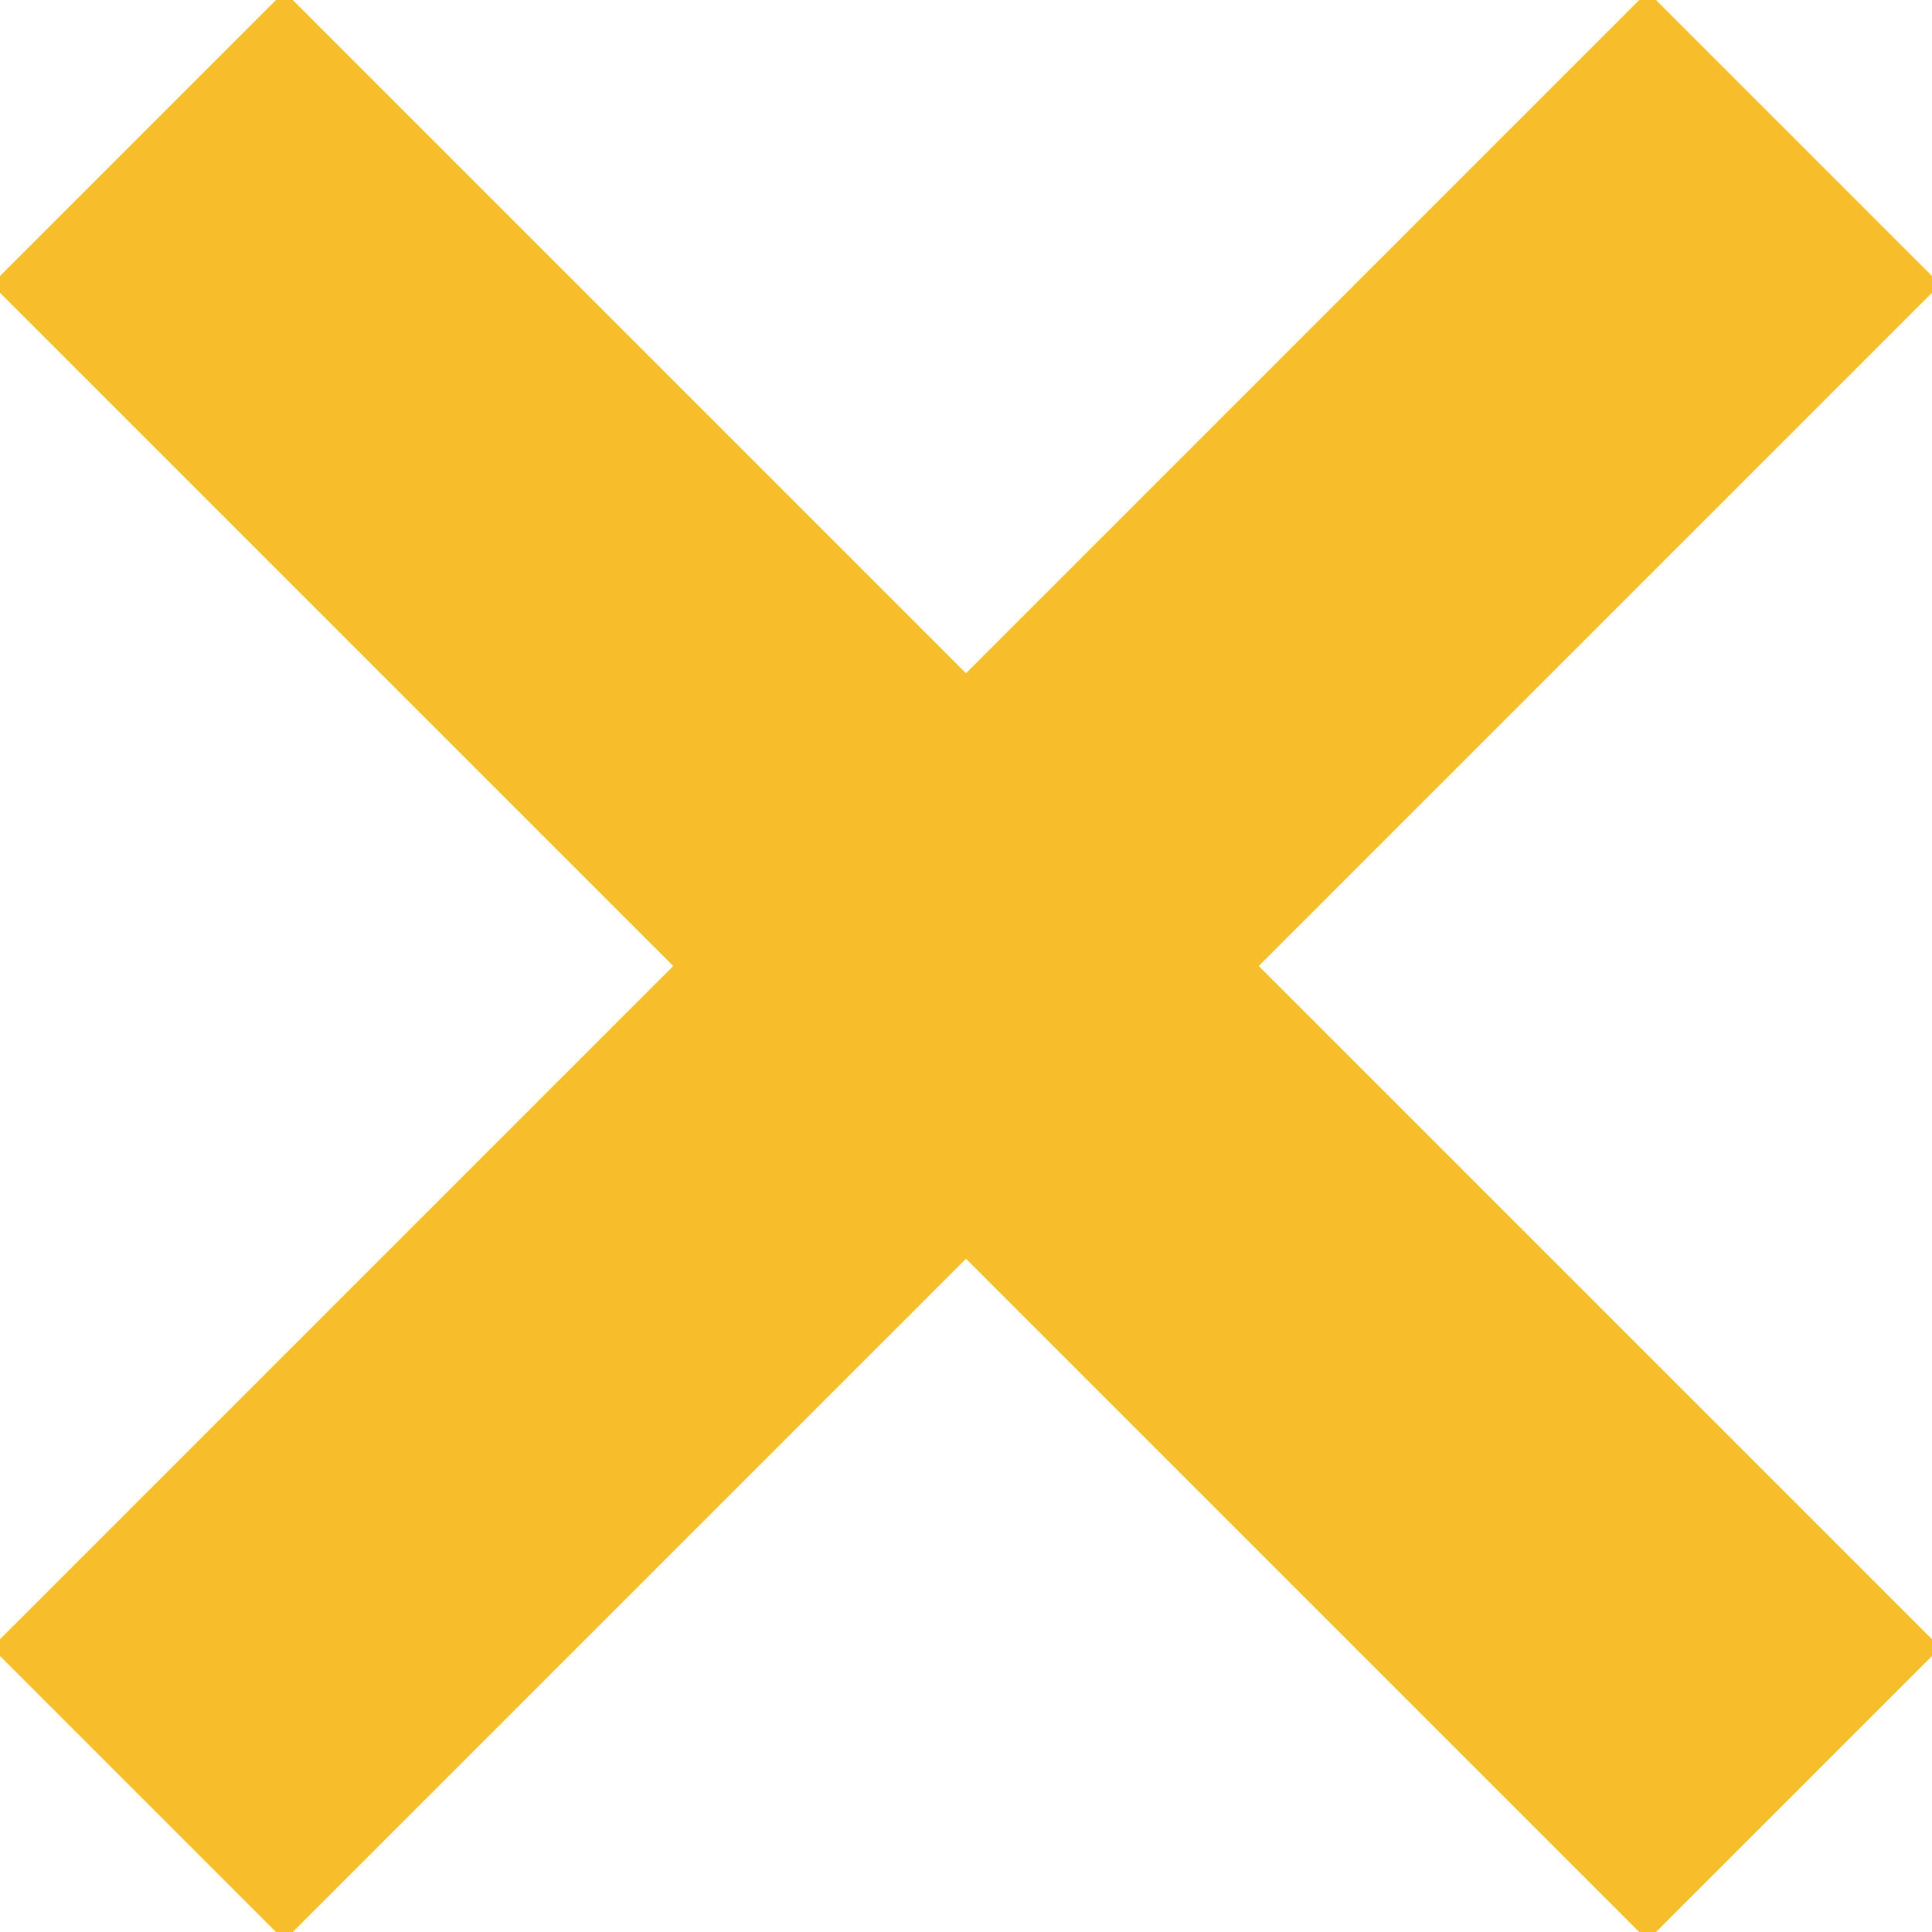
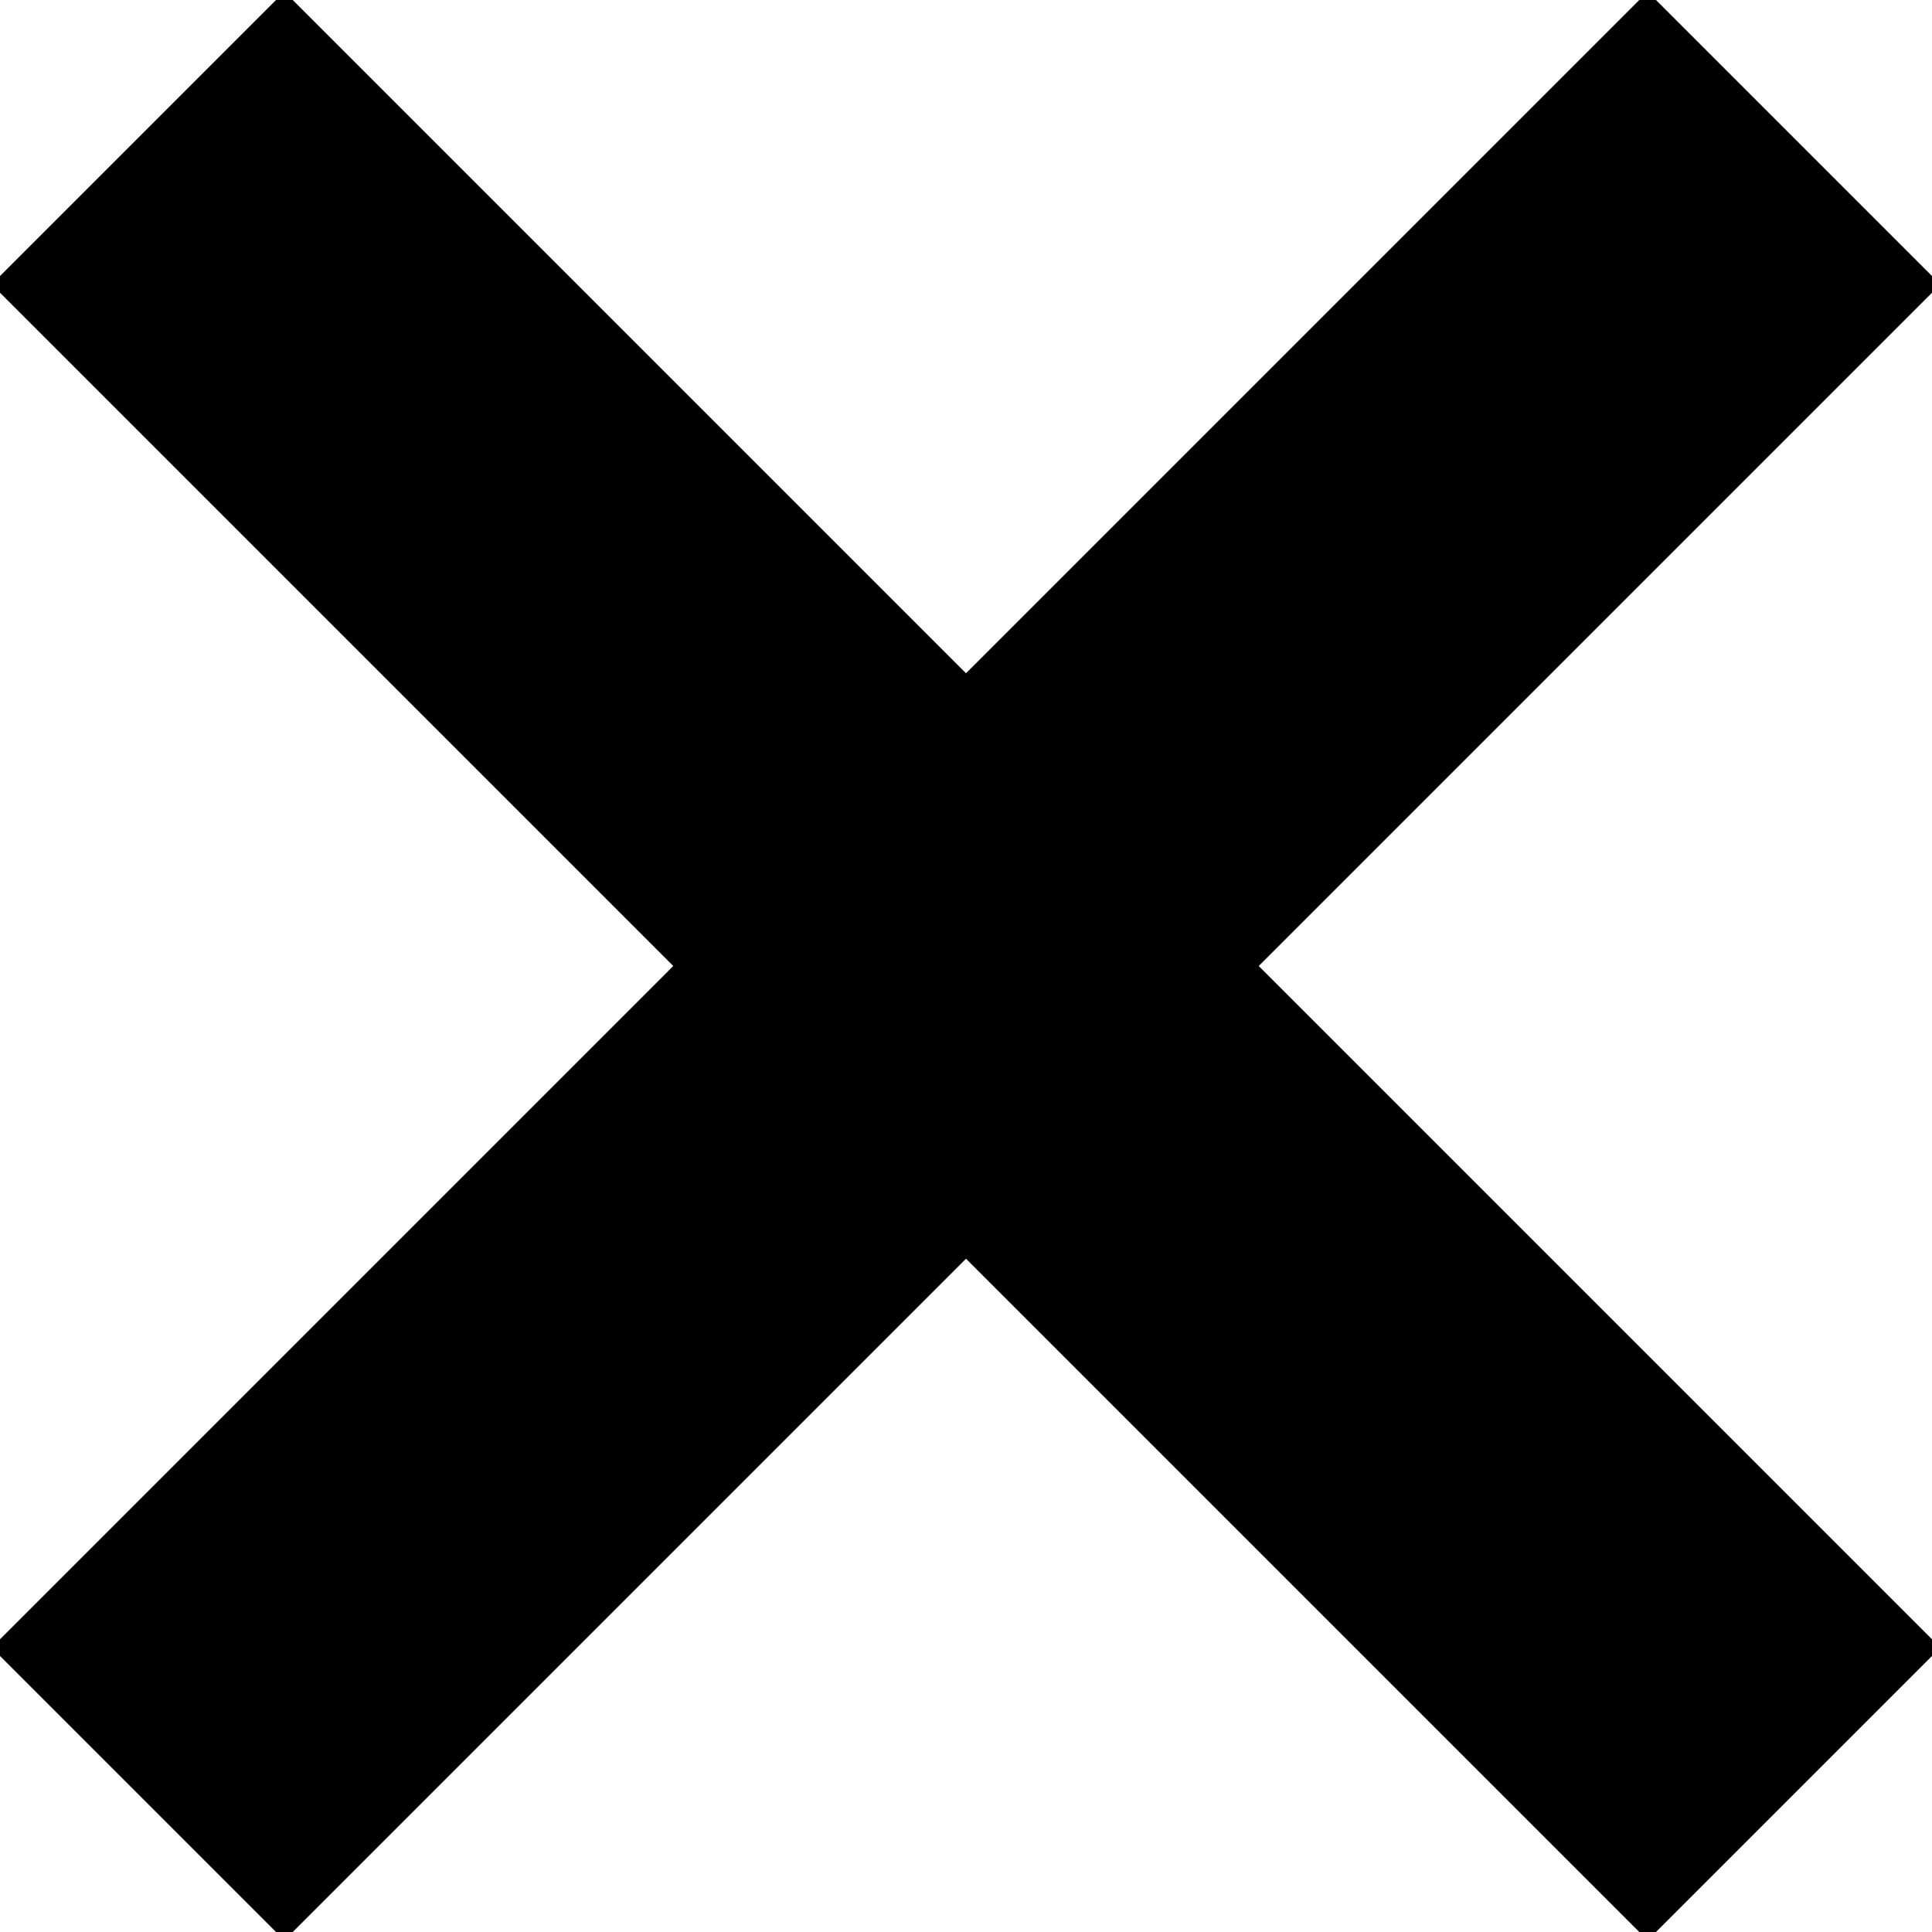
<svg xmlns="http://www.w3.org/2000/svg" viewBox="0 0 14 14" aria-hidden="true" role="presentation" class="close">
-   <path d="M1 13 13 1M1 1l12 12" stroke="#F7BE2C" stroke-width="3" />
+   <path d="M1 13 13 1M1 1l12 12" stroke="currentColor" stroke-width="3" />
</svg>
